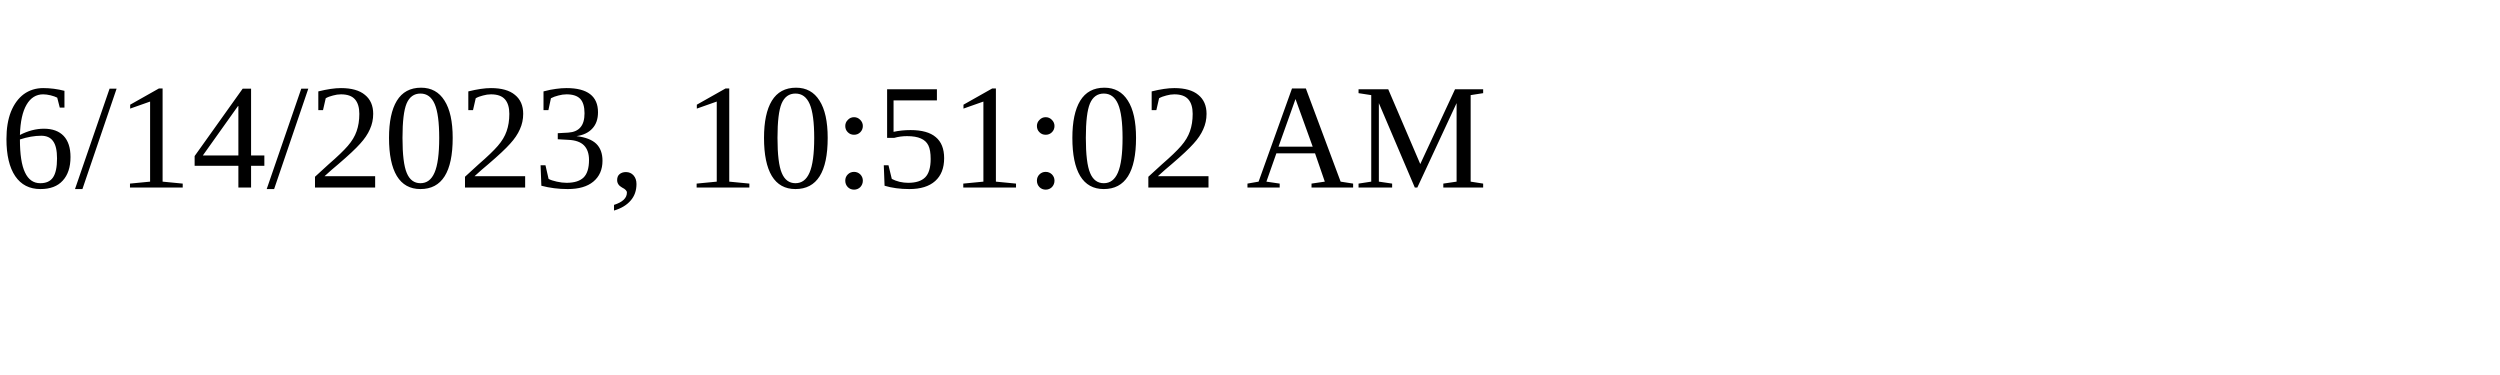
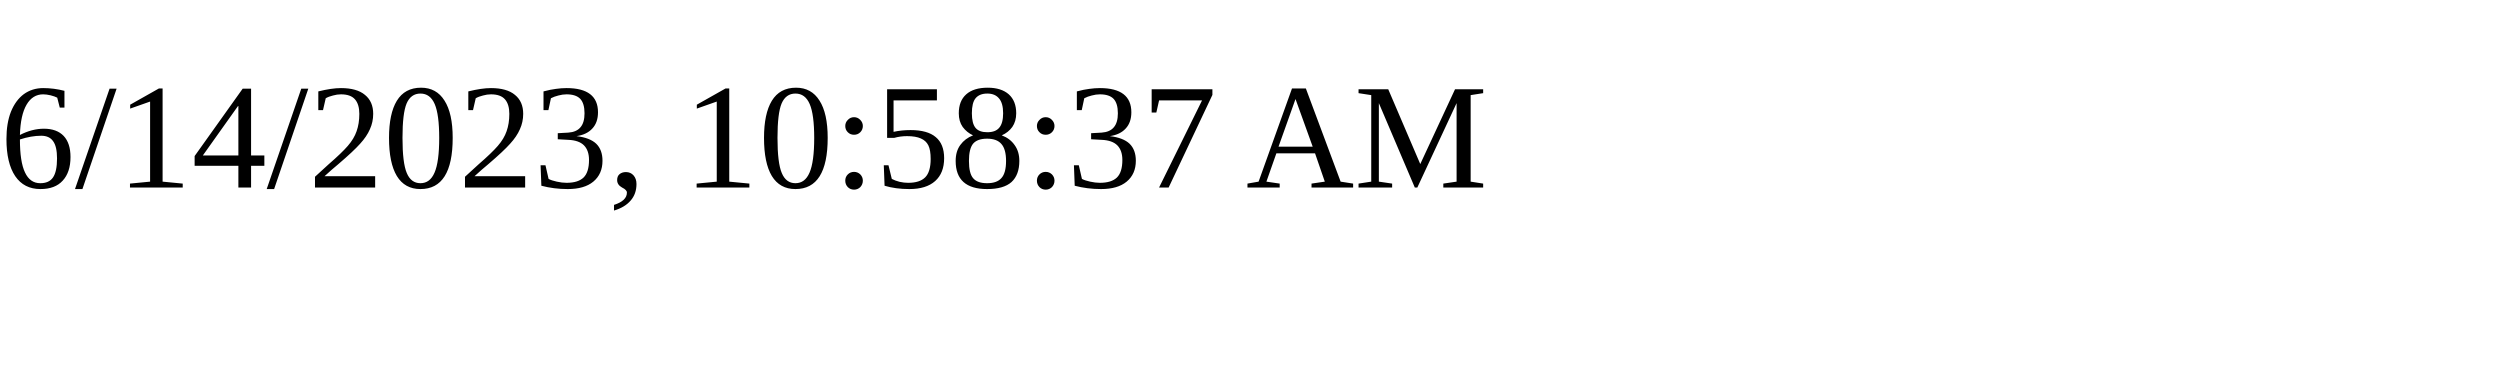
<svg xmlns="http://www.w3.org/2000/svg" height="30" width="200">
-   <text x="0" y="15">6/14/2023, 10:51:02 AM</text>
+   <text x="0" y="15">6/14/2023, 10:58:37 AM</text>
</svg>
